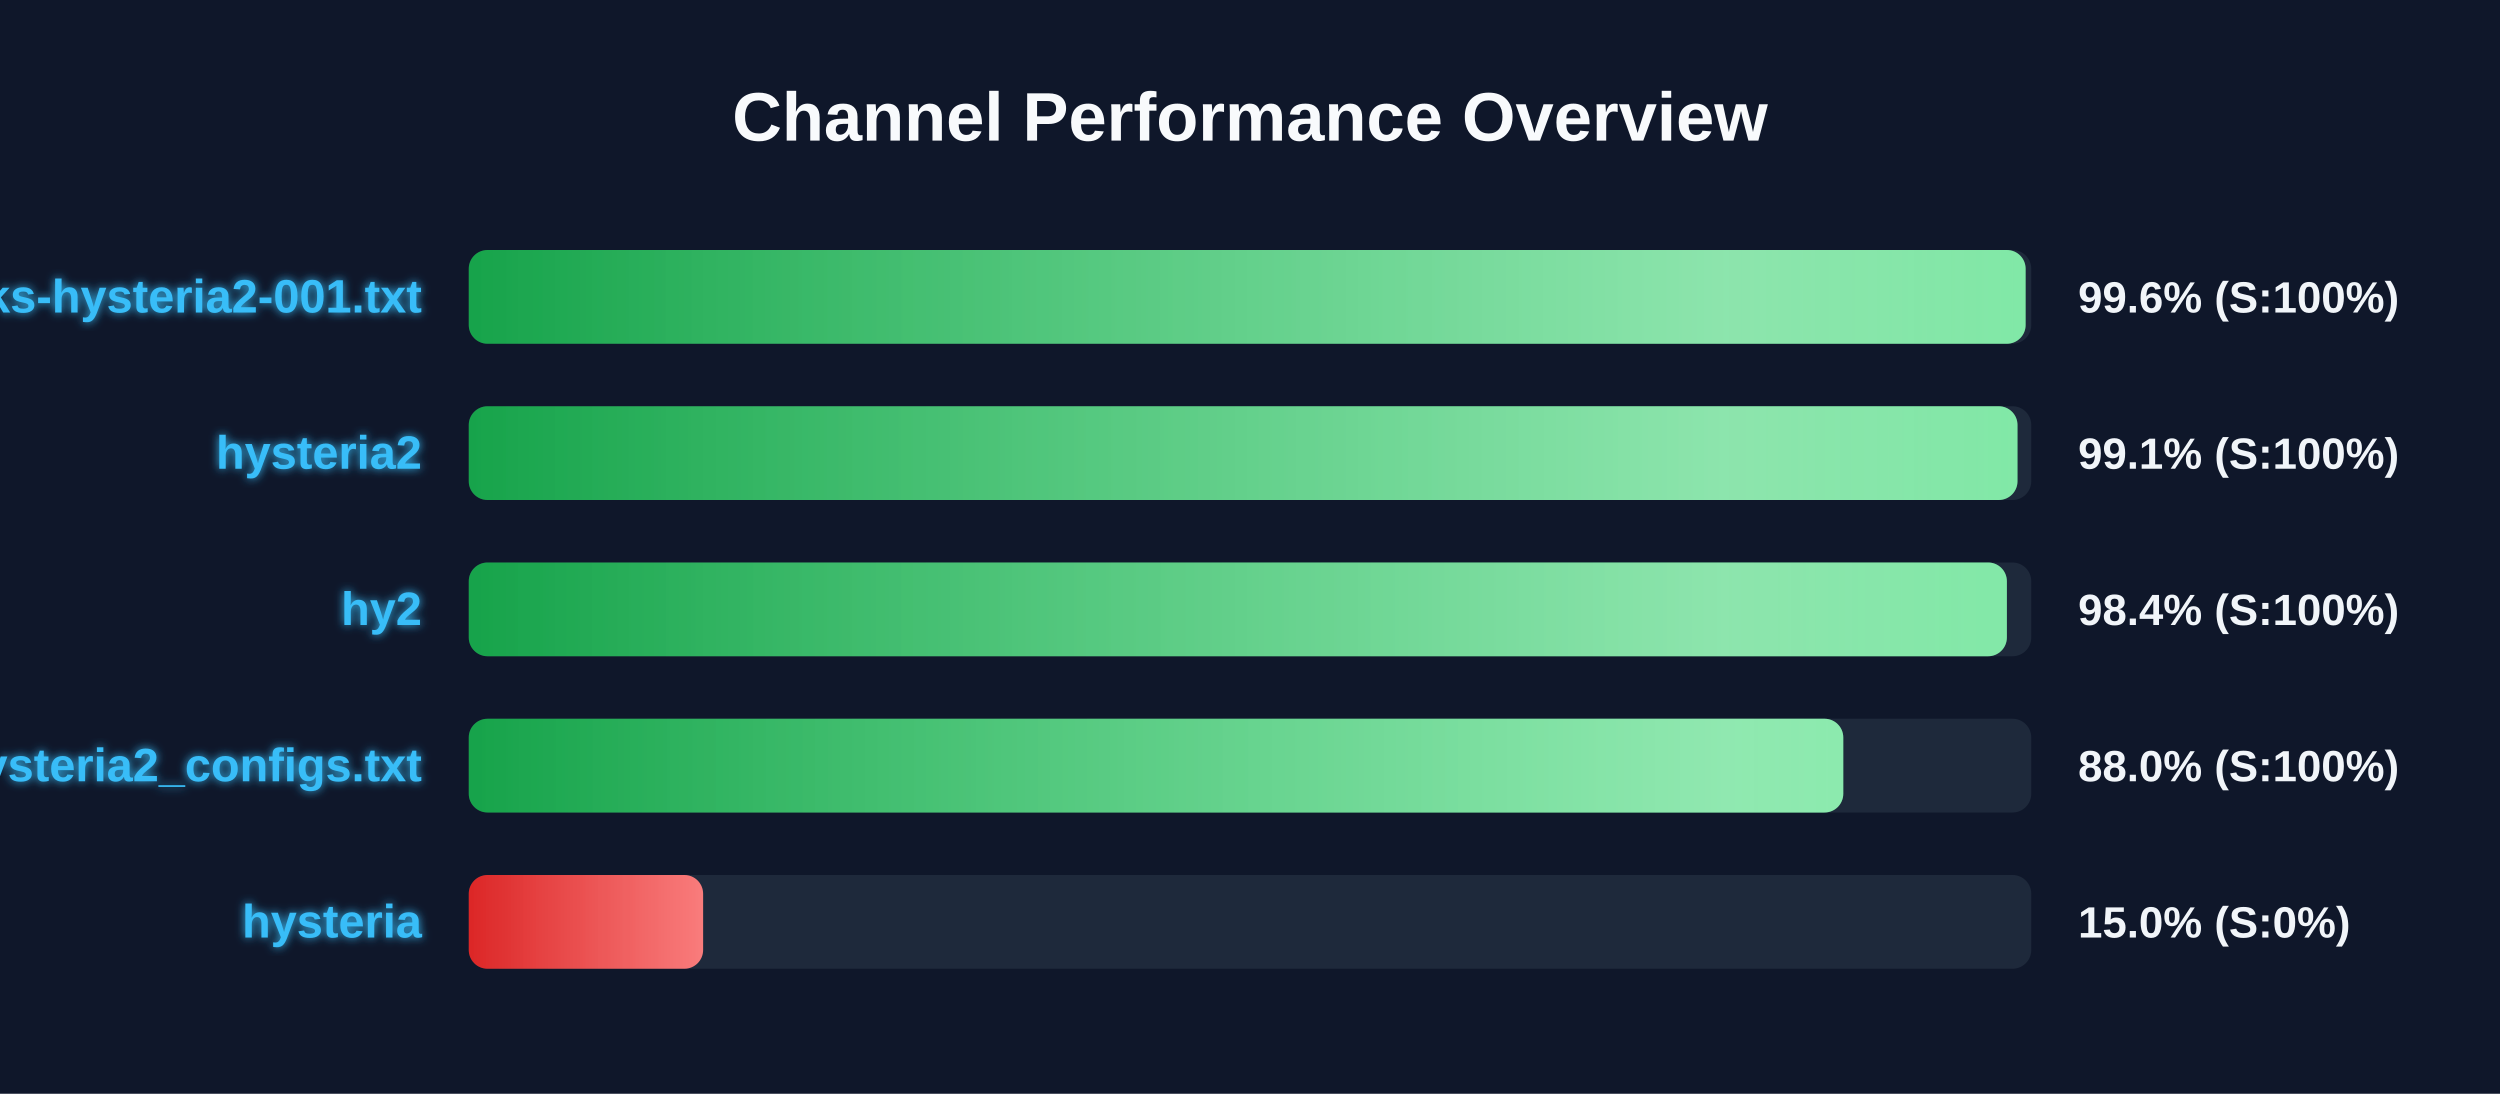
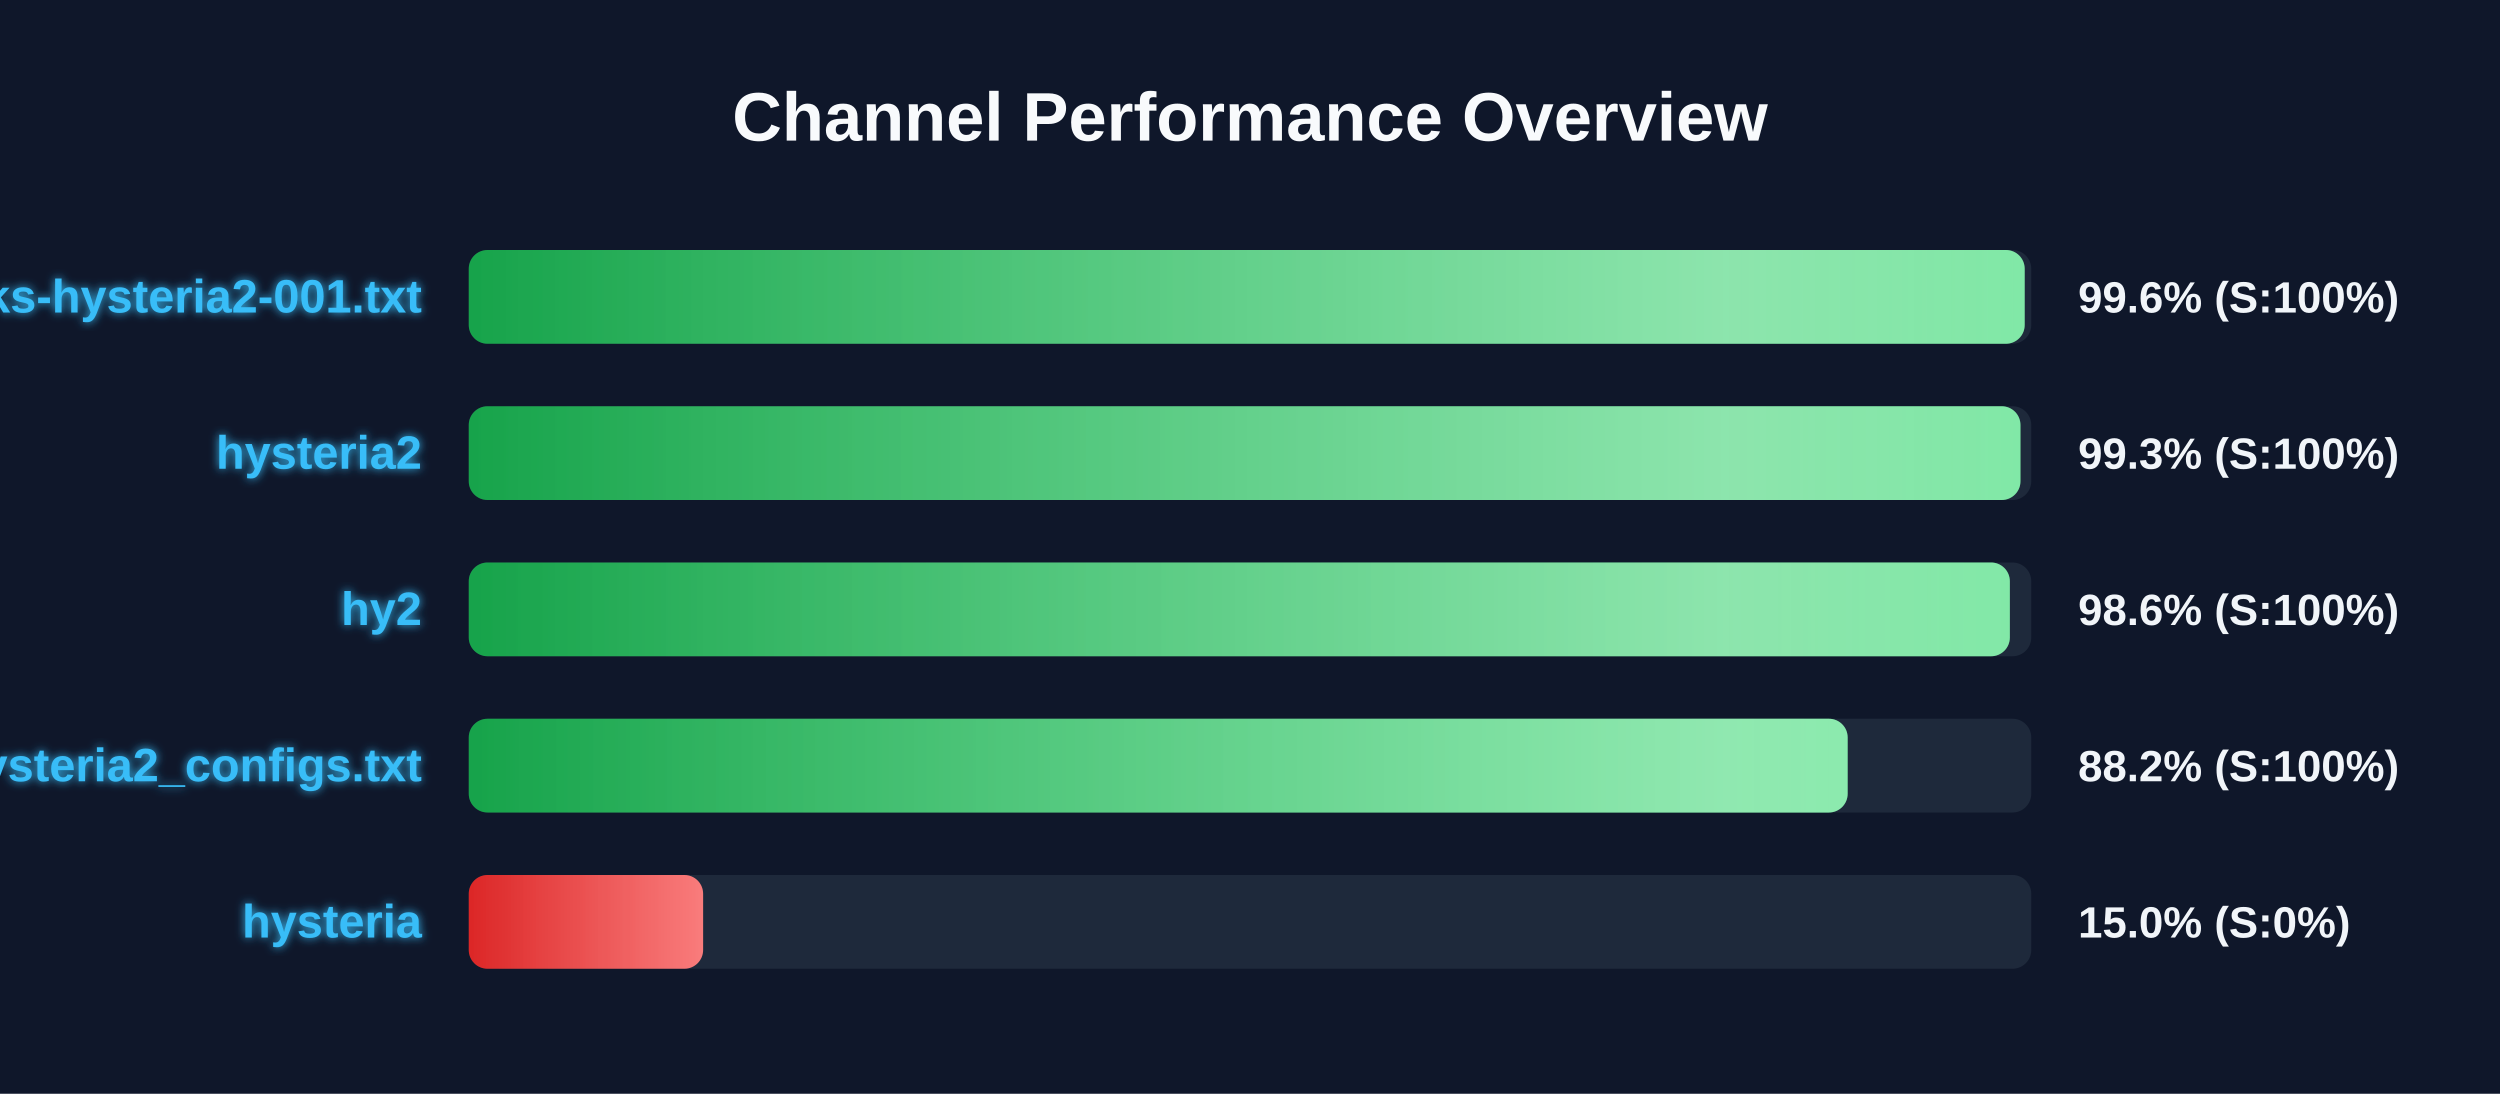
<svg xmlns="http://www.w3.org/2000/svg" width="800" height="350" version="1.1">
  <defs>
    <linearGradient id="grad-green" x1="0%" y1="0%" x2="100%" y2="0%">
      <stop offset="0%" stop-color="#16a34a" />
      <stop offset="100%" stop-color="#4ade80" />
    </linearGradient>
    <linearGradient id="grad-yellow" x1="0%" y1="0%" x2="100%" y2="0%">
      <stop offset="0%" stop-color="#ca8a04" />
      <stop offset="100%" stop-color="#fde047" />
    </linearGradient>
    <linearGradient id="grad-red" x1="0%" y1="0%" x2="100%" y2="0%">
      <stop offset="0%" stop-color="#dc2626" />
      <stop offset="100%" stop-color="#f87171" />
    </linearGradient>
    <linearGradient id="shimmer" x1="0%" y1="0%" x2="100%" y2="0%">
      <stop offset="0%" stop-color="rgba(255,255,255,0)" />
      <stop offset="50%" stop-color="rgba(255,255,255,0.4)" />
      <stop offset="100%" stop-color="rgba(255,255,255,0)" />
    </linearGradient>
    <filter id="glow" x="-20%" y="-20%" width="140%" height="140%">
      <feGaussianBlur stdDeviation="1.5" result="blur" />
      <feComposite in="SourceGraphic" in2="blur" operator="over" />
    </filter>
  </defs>
  <style>
        .bg-rect { fill: #0f172a; }
        .title { font: bold 22px 'Segoe UI', Arial, sans-serif; fill: #f8fafc; }
        .row { font: bold 15px 'Segoe UI', Arial, sans-serif; fill: #38bdf8; filter: url(#glow); }
        .score { font: bold 14px 'Segoe UI', Arial, sans-serif; fill: #f1f5f9; }
        @keyframes shimmer-anim {
            0% { transform: translateX(-100%); }
            100% { transform: translateX(200%); }
        }
        .shimmer-rect {
            animation: shimmer-anim 2.5s infinite linear;
        }
    </style>
  <rect width="100%" height="100%" class="bg-rect" />
  <text x="400" y="45" text-anchor="middle" class="title">Channel Performance Overview</text>
  <rect x="150" y="80" width="500" height="30" fill="#1e293b" rx="6" />
  <clipPath id="clip-0">
-     <rect x="150" y="80" width="498.2" height="30" rx="6" />
+     <rect x="150" y="80" width="497.9" height="30" rx="6" />
  </clipPath>
-   <rect x="150" y="80" width="498.2" height="30" fill="url(#grad-green)" rx="6" />
+   <rect x="150" y="80" width="497.9" height="30" fill="url(#grad-green)" rx="6" />
  <g clip-path="url(#clip-0)">
    <rect x="150" y="80" width="100%" height="30" fill="url(#shimmer)" class="shimmer-rect" />
  </g>
  <text x="135" y="100" text-anchor="end" class="row">EbraSha-Protocol-Chunks-hysteria2-001.txt</text>
  <text x="665" y="100" text-anchor="start" class="score">99.6% (S:100%)</text>
  <rect x="150" y="130" width="500" height="30" fill="#1e293b" rx="6" />
  <clipPath id="clip-1">
-     <rect x="150" y="130" width="495.6" height="30" rx="6" />
+     <rect x="150" y="130" width="496.55" height="30" rx="6" />
  </clipPath>
-   <rect x="150" y="130" width="495.6" height="30" fill="url(#grad-green)" rx="6" />
+   <rect x="150" y="130" width="496.55" height="30" fill="url(#grad-green)" rx="6" />
  <g clip-path="url(#clip-1)">
    <rect x="150" y="130" width="100%" height="30" fill="url(#shimmer)" class="shimmer-rect" />
  </g>
  <text x="135" y="150" text-anchor="end" class="row">hysteria2</text>
-   <text x="665" y="150" text-anchor="start" class="score">99.1% (S:100%)</text>
+   <text x="665" y="150" text-anchor="start" class="score">99.3% (S:100%)</text>
  <rect x="150" y="180" width="500" height="30" fill="#1e293b" rx="6" />
  <clipPath id="clip-2">
-     <rect x="150" y="180" width="492.2" height="30" rx="6" />
+     <rect x="150" y="180" width="493.15" height="30" rx="6" />
  </clipPath>
-   <rect x="150" y="180" width="492.2" height="30" fill="url(#grad-green)" rx="6" />
+   <rect x="150" y="180" width="493.15" height="30" fill="url(#grad-green)" rx="6" />
  <g clip-path="url(#clip-2)">
    <rect x="150" y="180" width="100%" height="30" fill="url(#shimmer)" class="shimmer-rect" />
  </g>
  <text x="135" y="200" text-anchor="end" class="row">hy2</text>
-   <text x="665" y="200" text-anchor="start" class="score">98.4% (S:100%)</text>
+   <text x="665" y="200" text-anchor="start" class="score">98.6% (S:100%)</text>
  <rect x="150" y="230" width="500" height="30" fill="#1e293b" rx="6" />
  <clipPath id="clip-3">
-     <rect x="150" y="230" width="439.85" height="30" rx="6" />
+     <rect x="150" y="230" width="441.25" height="30" rx="6" />
  </clipPath>
-   <rect x="150" y="230" width="439.85" height="30" fill="url(#grad-green)" rx="6" />
+   <rect x="150" y="230" width="441.25" height="30" fill="url(#grad-green)" rx="6" />
  <g clip-path="url(#clip-3)">
    <rect x="150" y="230" width="100%" height="30" fill="url(#shimmer)" class="shimmer-rect" />
  </g>
  <text x="135" y="250" text-anchor="end" class="row">hysteria2_configs.txt</text>
-   <text x="665" y="250" text-anchor="start" class="score">88.0% (S:100%)</text>
+   <text x="665" y="250" text-anchor="start" class="score">88.2% (S:100%)</text>
  <rect x="150" y="280" width="500" height="30" fill="#1e293b" rx="6" />
  <clipPath id="clip-4">
    <rect x="150" y="280" width="75.0" height="30" rx="6" />
  </clipPath>
  <rect x="150" y="280" width="75.0" height="30" fill="url(#grad-red)" rx="6" />
  <g clip-path="url(#clip-4)">
    <rect x="150" y="280" width="100%" height="30" fill="url(#shimmer)" class="shimmer-rect" />
  </g>
  <text x="135" y="300" text-anchor="end" class="row">hysteria</text>
  <text x="665" y="300" text-anchor="start" class="score">15.0% (S:0%)</text>
</svg>
